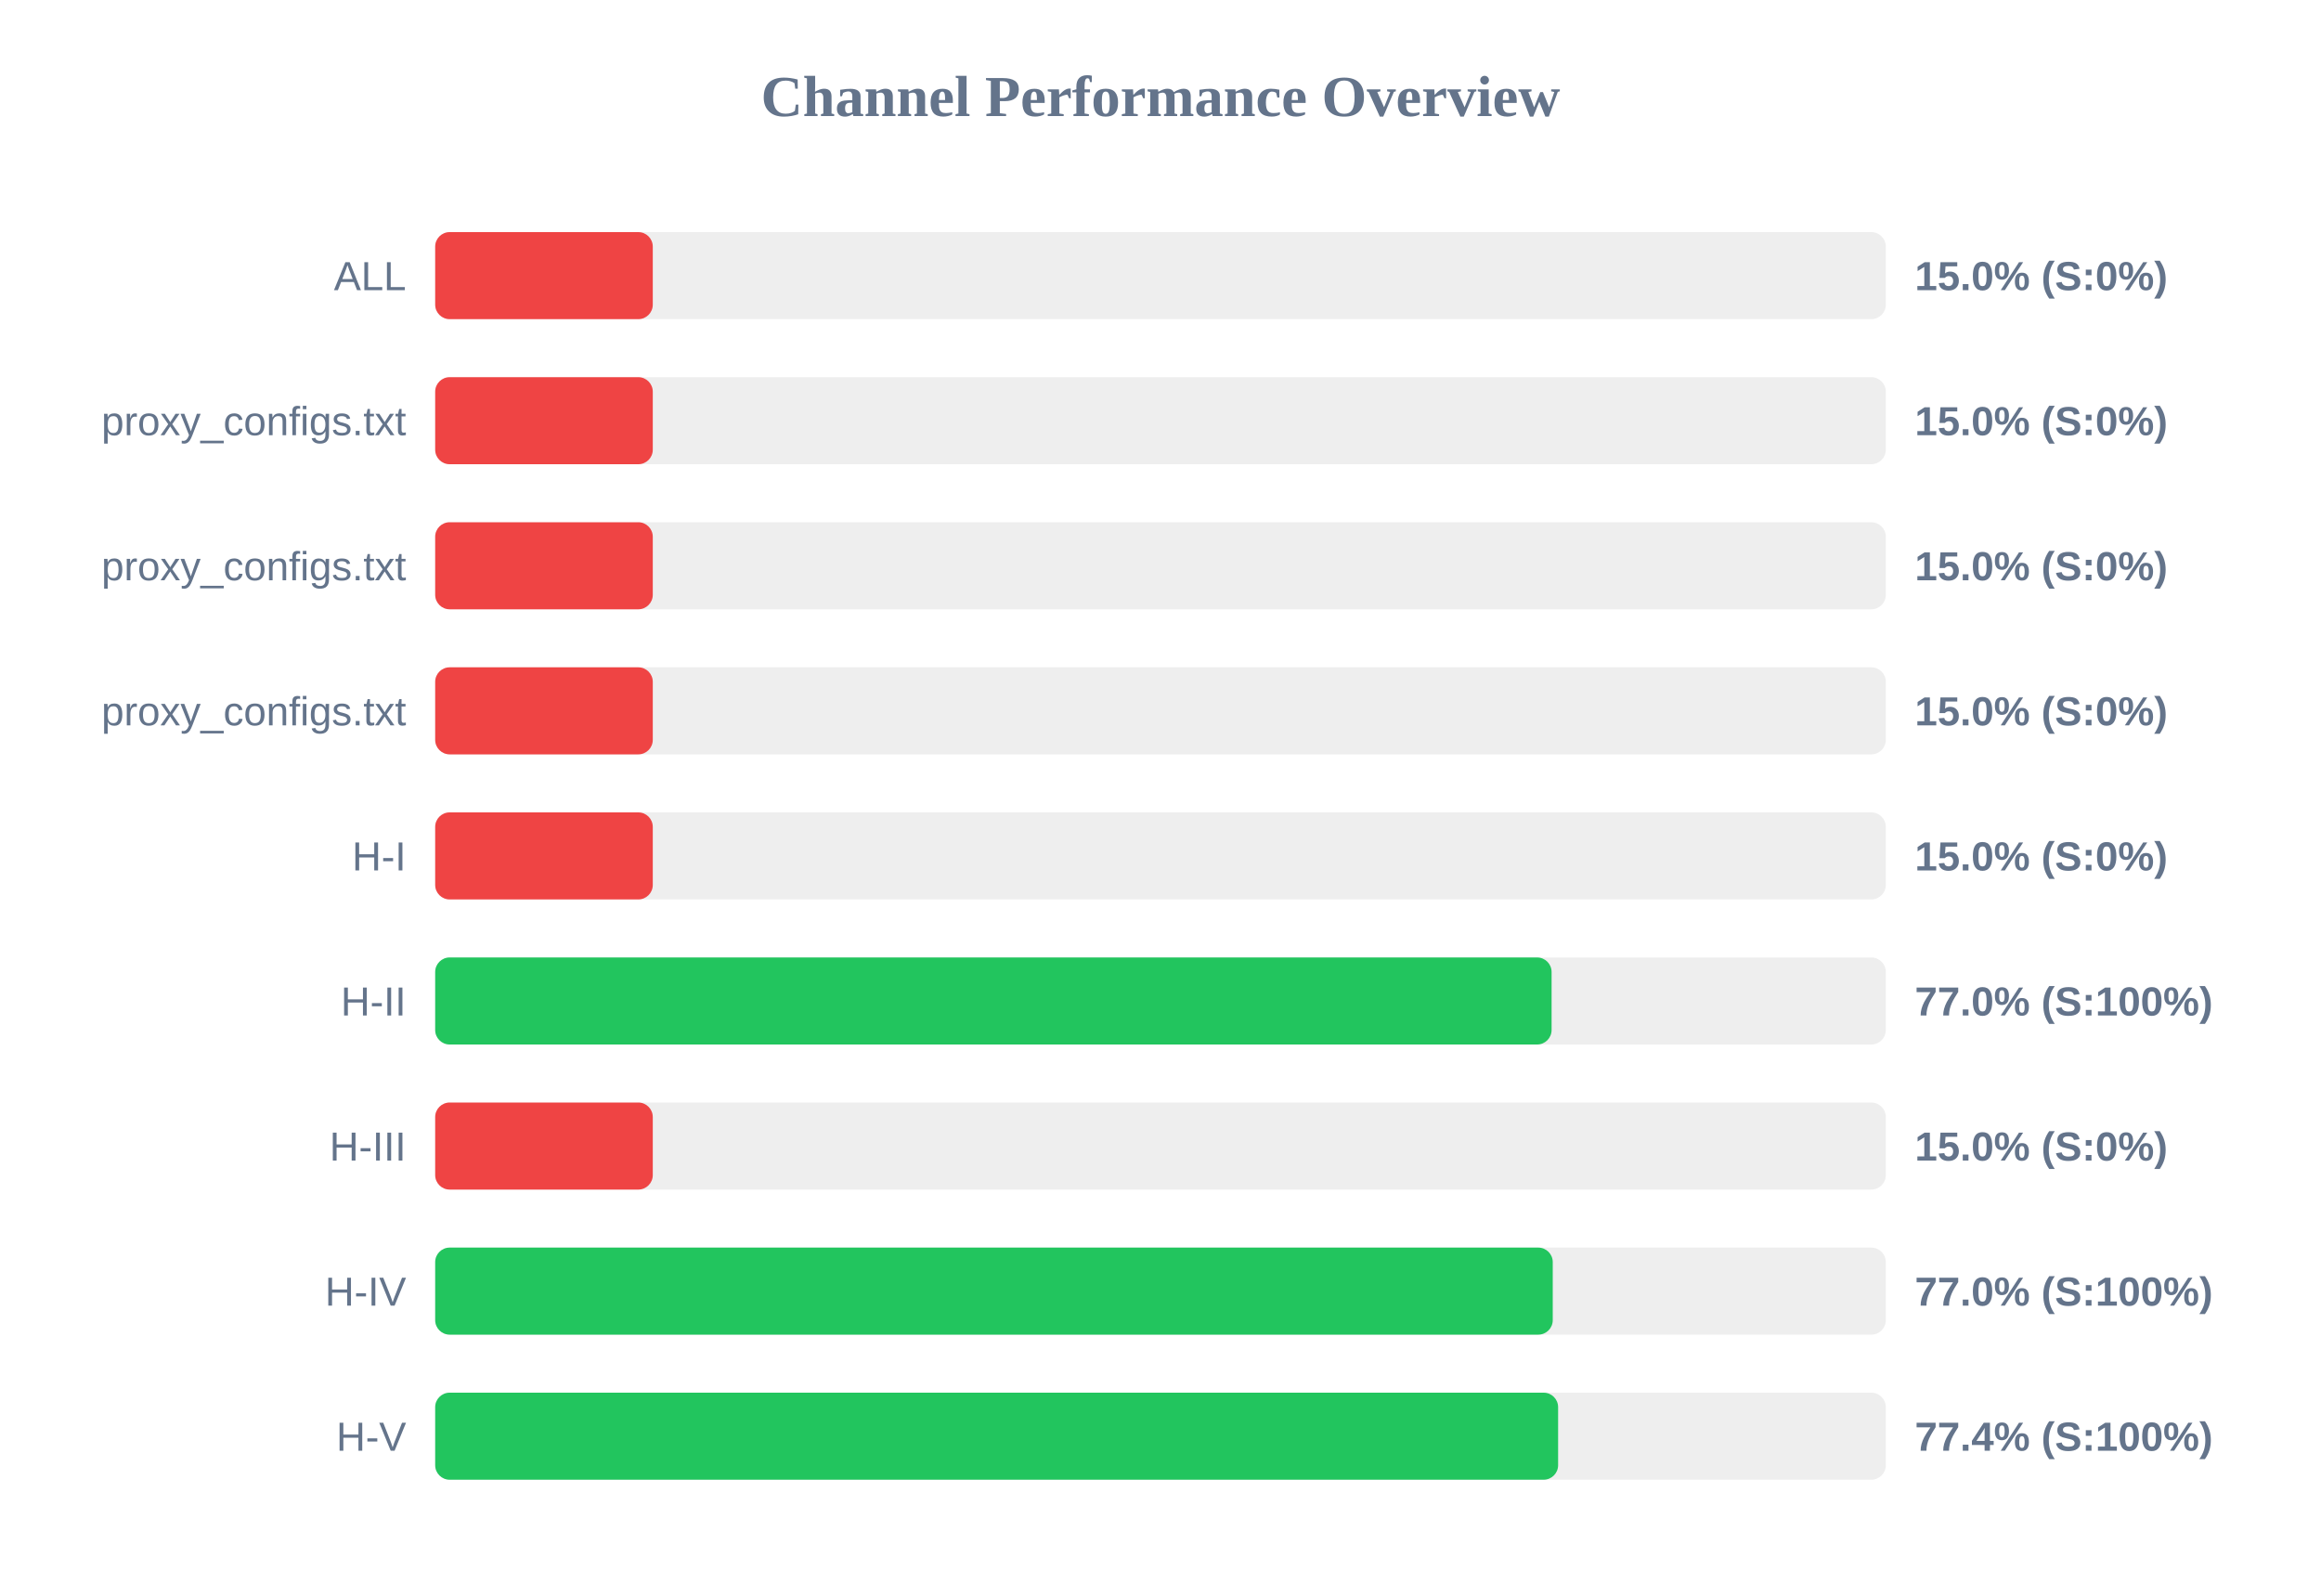
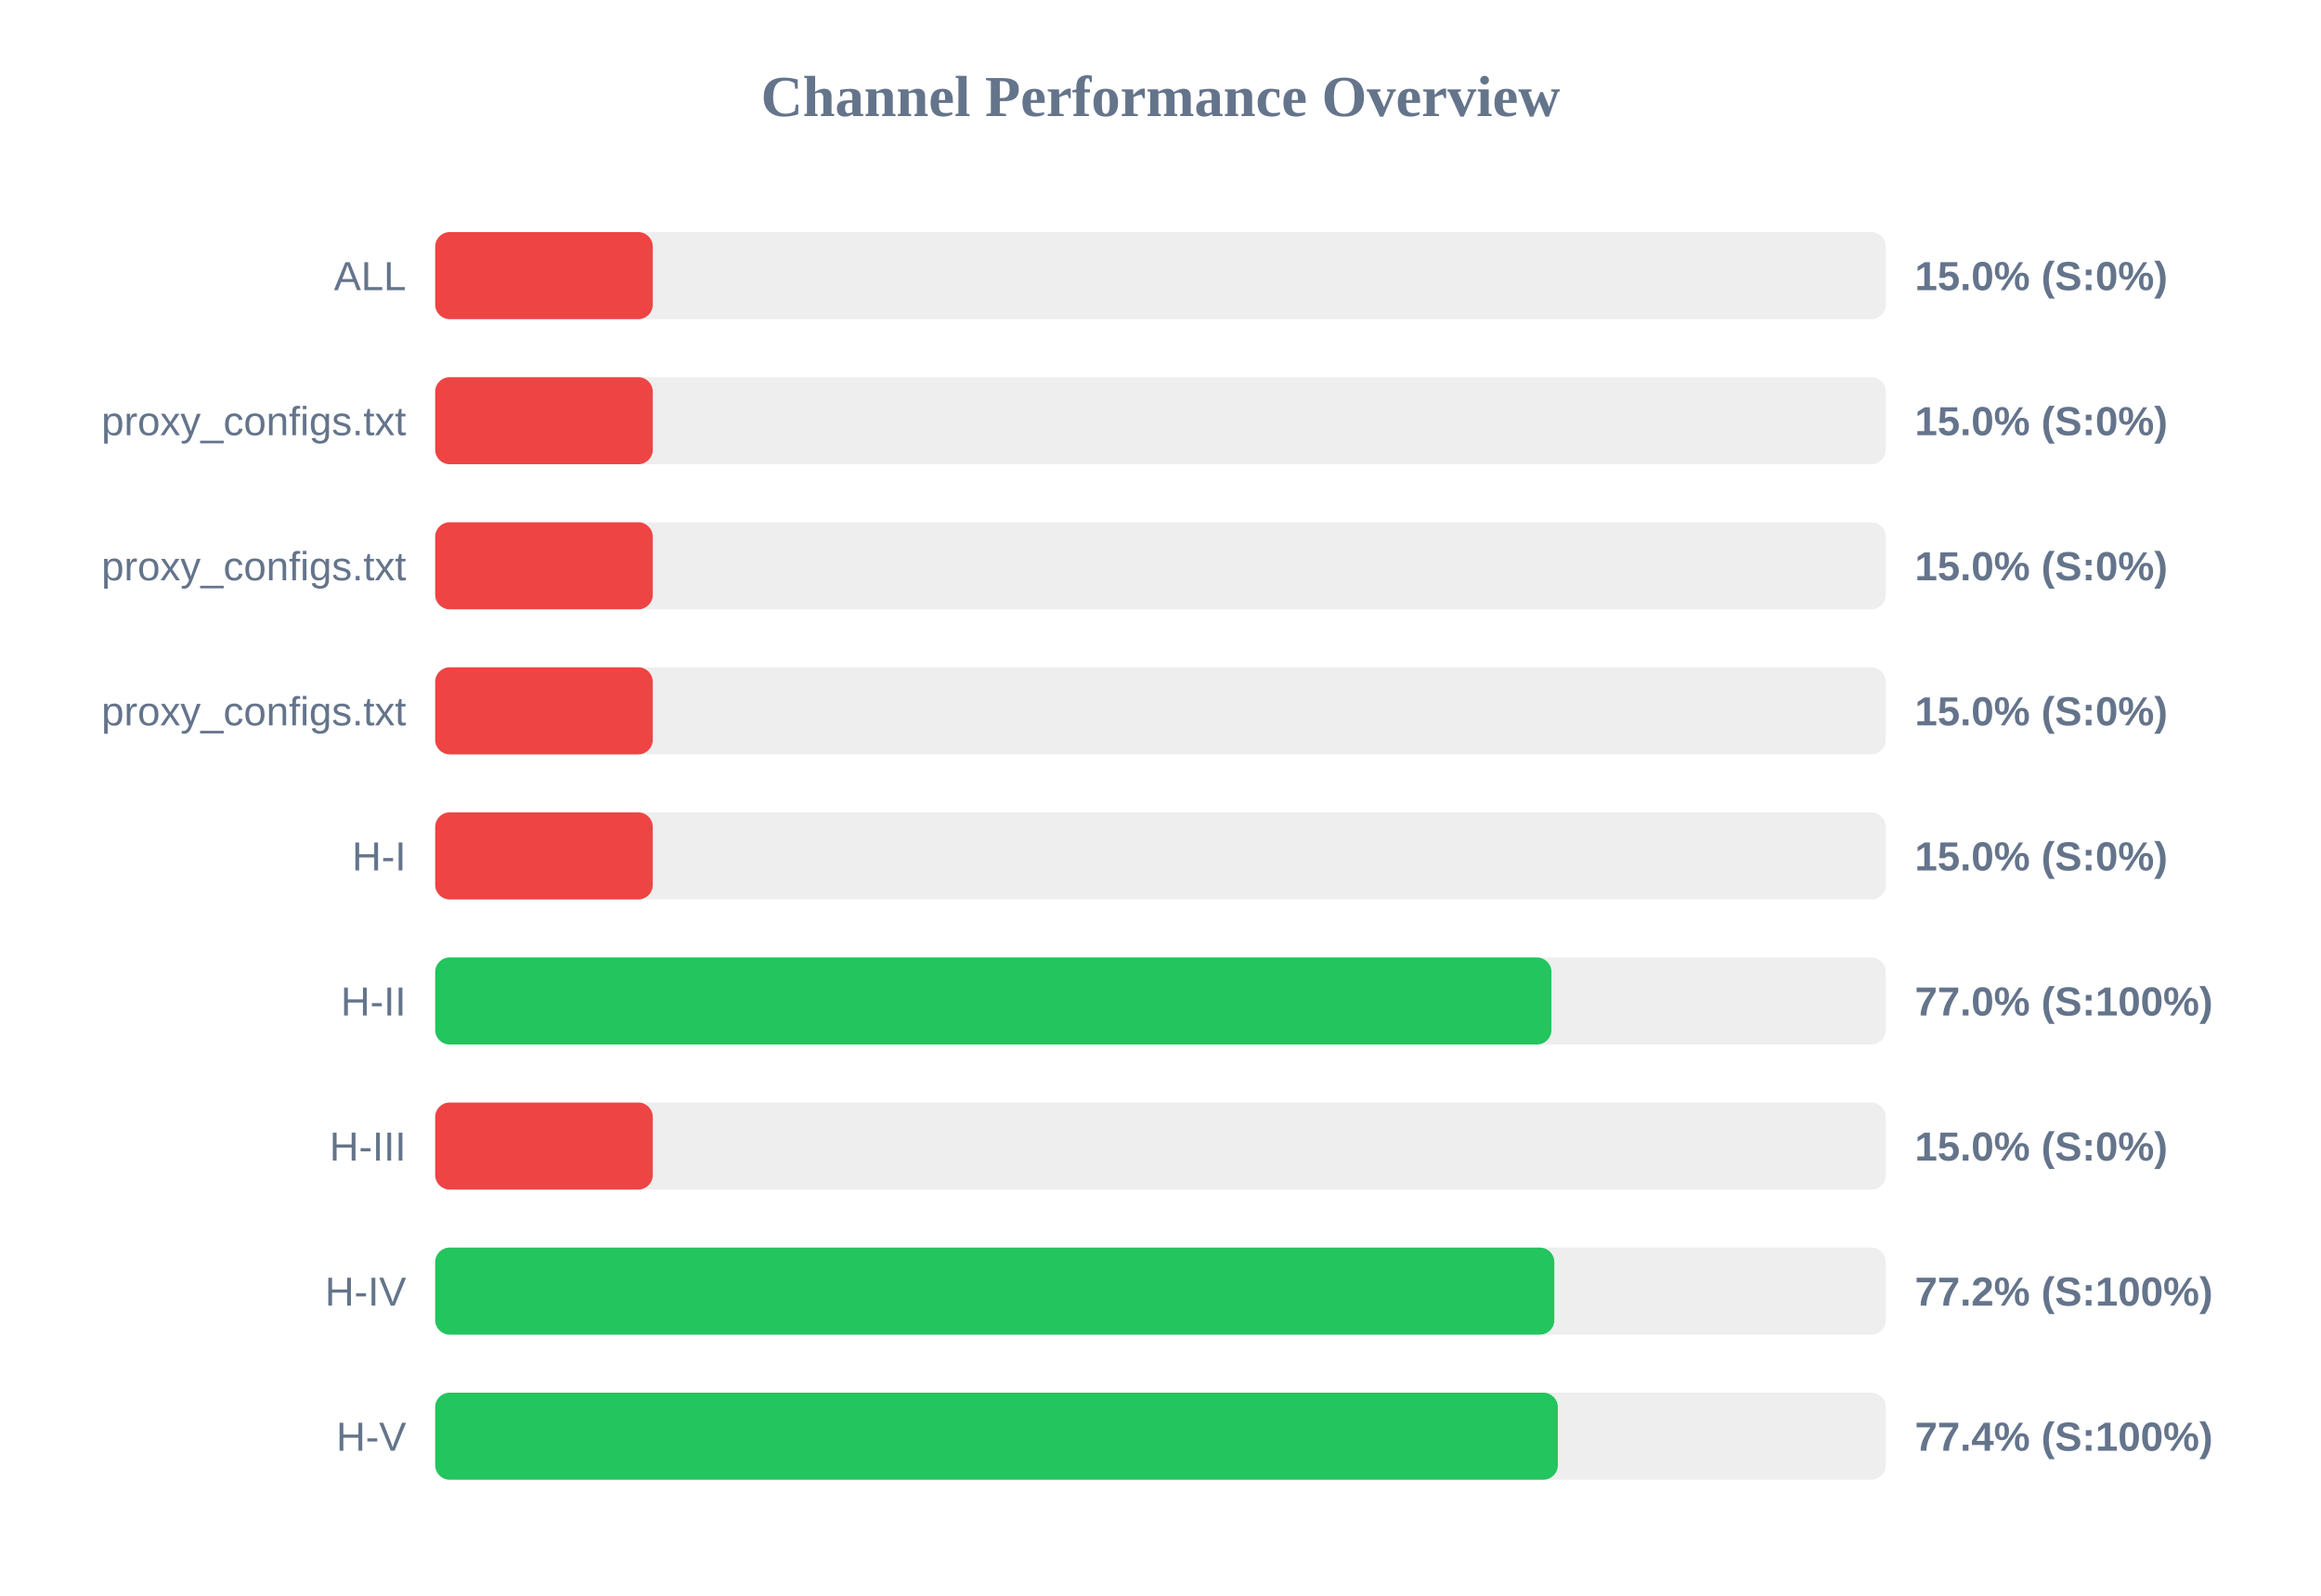
<svg xmlns="http://www.w3.org/2000/svg" width="800" height="550" version="1.1">
  <style>
        .row { font: 14px Arial; fill: #64748b; }
        .score { font: bold 14px Arial; fill: #64748b; }
    </style>
  <text x="400" y="40" text-anchor="middle" font-size="20px" font-weight="bold" fill="#64748b">Channel Performance Overview</text>
  <rect x="150" y="80" width="500" height="30" fill="#eee" rx="5" />
  <rect x="150" y="80" width="75.0" height="30" fill="#ef4444" rx="5" />
  <text x="140" y="100" text-anchor="end" class="row">ALL</text>
  <text x="660" y="100" text-anchor="start" class="score">15.0% (S:0%)</text>
  <rect x="150" y="130" width="500" height="30" fill="#eee" rx="5" />
  <rect x="150" y="130" width="75.0" height="30" fill="#ef4444" rx="5" />
  <text x="140" y="150" text-anchor="end" class="row">proxy_configs.txt</text>
  <text x="660" y="150" text-anchor="start" class="score">15.0% (S:0%)</text>
  <rect x="150" y="180" width="500" height="30" fill="#eee" rx="5" />
  <rect x="150" y="180" width="75.0" height="30" fill="#ef4444" rx="5" />
  <text x="140" y="200" text-anchor="end" class="row">proxy_configs.txt</text>
  <text x="660" y="200" text-anchor="start" class="score">15.0% (S:0%)</text>
  <rect x="150" y="230" width="500" height="30" fill="#eee" rx="5" />
  <rect x="150" y="230" width="75.0" height="30" fill="#ef4444" rx="5" />
  <text x="140" y="250" text-anchor="end" class="row">proxy_configs.txt</text>
  <text x="660" y="250" text-anchor="start" class="score">15.0% (S:0%)</text>
  <rect x="150" y="280" width="500" height="30" fill="#eee" rx="5" />
  <rect x="150" y="280" width="75.0" height="30" fill="#ef4444" rx="5" />
  <text x="140" y="300" text-anchor="end" class="row">H-I</text>
  <text x="660" y="300" text-anchor="start" class="score">15.0% (S:0%)</text>
  <rect x="150" y="330" width="500" height="30" fill="#eee" rx="5" />
-   <rect x="150" y="330" width="384.8" height="30" fill="#22c55e" rx="5" />
+   <rect x="150" y="330" width="384.75" height="30" fill="#22c55e" rx="5" />
  <text x="140" y="350" text-anchor="end" class="row">H-II</text>
  <text x="660" y="350" text-anchor="start" class="score">77.0% (S:100%)</text>
  <rect x="150" y="380" width="500" height="30" fill="#eee" rx="5" />
  <rect x="150" y="380" width="75.0" height="30" fill="#ef4444" rx="5" />
  <text x="140" y="400" text-anchor="end" class="row">H-III</text>
  <text x="660" y="400" text-anchor="start" class="score">15.0% (S:0%)</text>
  <rect x="150" y="430" width="500" height="30" fill="#eee" rx="5" />
-   <rect x="150" y="430" width="385.2" height="30" fill="#22c55e" rx="5" />
+   <rect x="150" y="430" width="385.75" height="30" fill="#22c55e" rx="5" />
  <text x="140" y="450" text-anchor="end" class="row">H-IV</text>
-   <text x="660" y="450" text-anchor="start" class="score">77.0% (S:100%)</text>
+   <text x="660" y="450" text-anchor="start" class="score">77.2% (S:100%)</text>
  <rect x="150" y="480" width="500" height="30" fill="#eee" rx="5" />
-   <rect x="150" y="480" width="387.05" height="30" fill="#22c55e" rx="5" />
+   <rect x="150" y="480" width="386.95" height="30" fill="#22c55e" rx="5" />
  <text x="140" y="500" text-anchor="end" class="row">H-V</text>
  <text x="660" y="500" text-anchor="start" class="score">77.4% (S:100%)</text>
</svg>
